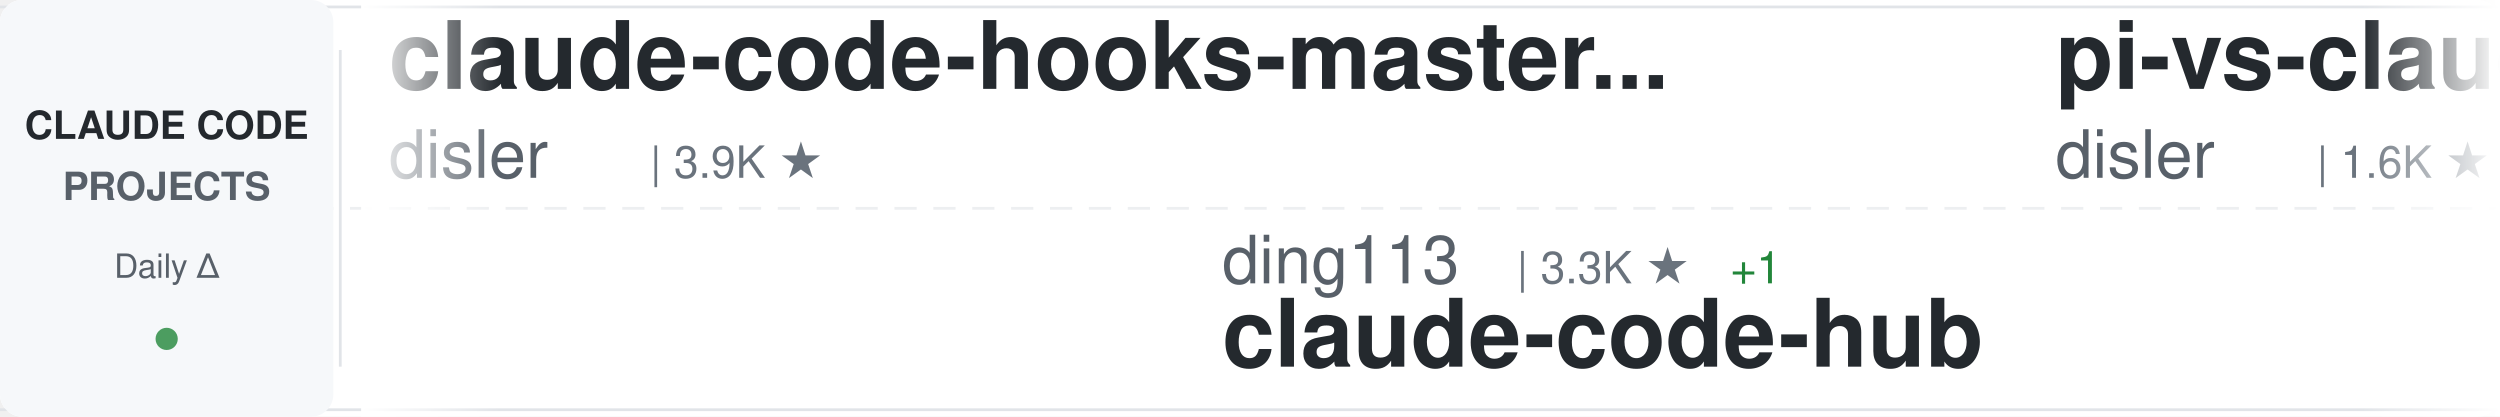
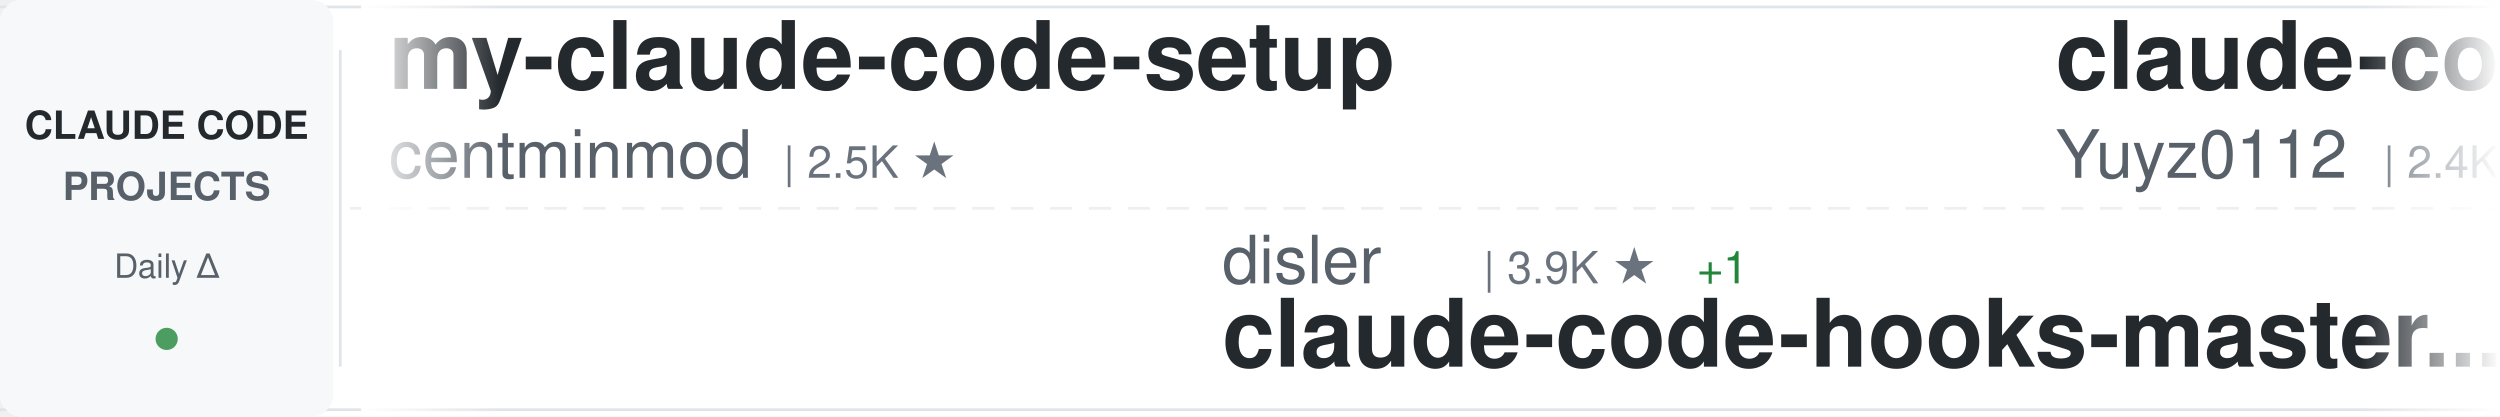
<svg xmlns="http://www.w3.org/2000/svg" width="900" height="150">
  <defs>
    <linearGradient id="awesomeLeftFade" x1="0%" y1="0%" x2="100%" y2="0%">
      <stop offset="0%" style="stop-color:#ffffff;stop-opacity:1" />
      <stop offset="100%" style="stop-color:#ffffff;stop-opacity:0" />
    </linearGradient>
    <linearGradient id="awesomeRightFade" x1="0%" y1="0%" x2="100%" y2="0%">
      <stop offset="0%" style="stop-color:#ffffff;stop-opacity:0" />
      <stop offset="100%" style="stop-color:#ffffff;stop-opacity:1" />
    </linearGradient>
  </defs>
  <rect width="900" height="150" fill="#ffffff" rx="8" />
  <rect x="0" y="2" width="900" height="1" fill="#e1e4e8" />
  <rect x="0" y="147" width="900" height="1" fill="#e1e4e8" />
  <line x1="0" y1="75" x2="900" y2="75" stroke="#e1e4e8" stroke-width="1" stroke-dasharray="8 6" opacity="0.6" />
  <rect x="0" y="0" width="120" height="150" fill="#f6f8fa" rx="8" />
  <text x="60" y="50" font-family="-apple-system, BlinkMacSystemFont, 'Segoe UI', Helvetica, Arial, sans-serif" font-size="14" font-weight="600" fill="#24292e" text-anchor="middle">CLAUDE CODE</text>
  <text x="60" y="72" font-family="-apple-system, BlinkMacSystemFont, 'Segoe UI', Helvetica, Arial, sans-serif" font-size="14" font-weight="600" fill="#586069" text-anchor="middle">PROJECTS</text>
  <text x="60" y="100" font-family="-apple-system, BlinkMacSystemFont, 'Segoe UI', Helvetica, Arial, sans-serif" font-size="12" font-weight="500" fill="#586069" text-anchor="middle">Daily Δ</text>
  <circle cx="60" cy="122" r="4" fill="#22863a" opacity="0.8" />
  <rect x="122" y="18" width="1" height="114" fill="#e1e4e8" />
  <clipPath id="awesomeTickerClip">
    <rect x="130" y="0" width="770" height="150" />
  </clipPath>
  <g clip-path="url(#awesomeTickerClip)">
    <g id="awesomeTickerItems">
      <animateTransform attributeName="transform" attributeType="XML" type="translate" from="0 0" to="-3000 0" dur="54s" repeatCount="indefinite" />
      <g transform="translate(0, 0)">
-         <text x="140" y="32" font-family="-apple-system, BlinkMacSystemFont, 'Segoe UI', Helvetica, Arial, sans-serif" font-size="34" font-weight="600" fill="#24292e">claude-code-hooks-master...</text>
-         <text x="140" y="64" font-family="-apple-system, BlinkMacSystemFont, 'Segoe UI', Helvetica, Arial, sans-serif" font-size="24" font-weight="400" fill="#586069">disler</text>
-         <text x="234" y="64" font-family="-apple-system, BlinkMacSystemFont, 'Segoe UI', Helvetica, Arial, sans-serif" font-size="16" font-weight="500" fill="#6a737d">| 3.9K ★</text>
+         <text x="140" y="32" font-family="-apple-system, BlinkMacSystemFont, 'Segoe UI', Helvetica, Arial, sans-serif" font-size="34" font-weight="600" fill="#24292e">my-claude-code-setup</text>
+         <text x="140" y="64" font-family="-apple-system, BlinkMacSystemFont, 'Segoe UI', Helvetica, Arial, sans-serif" font-size="24" font-weight="400" fill="#586069">centminmod</text>
+         <text x="282" y="64" font-family="-apple-system, BlinkMacSystemFont, 'Segoe UI', Helvetica, Arial, sans-serif" font-size="16" font-weight="500" fill="#6a737d">| 2.5K ★</text>
      </g>
      <g transform="translate(300, 0)">
-         <text x="140" y="102" font-family="-apple-system, BlinkMacSystemFont, 'Segoe UI', Helvetica, Arial, sans-serif" font-size="24" font-weight="400" fill="#586069">ding113</text>
-         <text x="246" y="102" font-family="-apple-system, BlinkMacSystemFont, 'Segoe UI', Helvetica, Arial, sans-serif" font-size="16" font-weight="500" fill="#6a737d">| 3.3K ★</text>
-         <text x="323" y="102" font-family="-apple-system, BlinkMacSystemFont, 'Segoe UI', Helvetica, Arial, sans-serif" font-size="16" font-weight="500" fill="#22863a"> +1</text>
-         <text x="140" y="132" font-family="-apple-system, BlinkMacSystemFont, 'Segoe UI', Helvetica, Arial, sans-serif" font-size="34" font-weight="600" fill="#24292e">claude-code-hub</text>
+         <text x="140" y="102" font-family="-apple-system, BlinkMacSystemFont, 'Segoe UI', Helvetica, Arial, sans-serif" font-size="24" font-weight="400" fill="#586069">disler</text>
+         <text x="234" y="102" font-family="-apple-system, BlinkMacSystemFont, 'Segoe UI', Helvetica, Arial, sans-serif" font-size="16" font-weight="500" fill="#6a737d">| 3.9K ★</text>
+         <text x="311" y="102" font-family="-apple-system, BlinkMacSystemFont, 'Segoe UI', Helvetica, Arial, sans-serif" font-size="16" font-weight="500" fill="#22863a"> +1</text>
+         <text x="140" y="132" font-family="-apple-system, BlinkMacSystemFont, 'Segoe UI', Helvetica, Arial, sans-serif" font-size="34" font-weight="600" fill="#24292e">claude-code-hooks-master...</text>
      </g>
      <g transform="translate(600, 0)">
-         <text x="140" y="32" font-family="-apple-system, BlinkMacSystemFont, 'Segoe UI', Helvetica, Arial, sans-serif" font-size="34" font-weight="600" fill="#24292e">pi-vs-claude-code</text>
-         <text x="140" y="64" font-family="-apple-system, BlinkMacSystemFont, 'Segoe UI', Helvetica, Arial, sans-serif" font-size="24" font-weight="400" fill="#586069">disler</text>
-         <text x="234" y="64" font-family="-apple-system, BlinkMacSystemFont, 'Segoe UI', Helvetica, Arial, sans-serif" font-size="16" font-weight="500" fill="#6a737d">| 1.6K ★</text>
+         <text x="140" y="32" font-family="-apple-system, BlinkMacSystemFont, 'Segoe UI', Helvetica, Arial, sans-serif" font-size="34" font-weight="600" fill="#24292e">claude-code-reverse</text>
+         <text x="140" y="64" font-family="-apple-system, BlinkMacSystemFont, 'Segoe UI', Helvetica, Arial, sans-serif" font-size="24" font-weight="400" fill="#586069">Yuyz0112</text>
+         <text x="258" y="64" font-family="-apple-system, BlinkMacSystemFont, 'Segoe UI', Helvetica, Arial, sans-serif" font-size="16" font-weight="500" fill="#6a737d">| 2.4K ★</text>
      </g>
      <g transform="translate(900, 0)">
-         <text x="140" y="102" font-family="-apple-system, BlinkMacSystemFont, 'Segoe UI', Helvetica, Arial, sans-serif" font-size="24" font-weight="400" fill="#586069">AICoderTudou</text>
-         <text x="306" y="102" font-family="-apple-system, BlinkMacSystemFont, 'Segoe UI', Helvetica, Arial, sans-serif" font-size="16" font-weight="500" fill="#6a737d">| 497 ★</text>
-         <text x="140" y="132" font-family="-apple-system, BlinkMacSystemFont, 'Segoe UI', Helvetica, Arial, sans-serif" font-size="34" font-weight="600" fill="#24292e">claude-code-tudou</text>
+         <text x="140" y="102" font-family="-apple-system, BlinkMacSystemFont, 'Segoe UI', Helvetica, Arial, sans-serif" font-size="24" font-weight="400" fill="#586069">jqueryscript</text>
+         <text x="306" y="102" font-family="-apple-system, BlinkMacSystemFont, 'Segoe UI', Helvetica, Arial, sans-serif" font-size="16" font-weight="500" fill="#6a737d">| 483 ★</text>
+         <text x="140" y="132" font-family="-apple-system, BlinkMacSystemFont, 'Segoe UI', Helvetica, Arial, sans-serif" font-size="34" font-weight="600" fill="#24292e">awesome-claude-code</text>
      </g>
      <g transform="translate(1200, 0)">
-         <text x="140" y="32" font-family="-apple-system, BlinkMacSystemFont, 'Segoe UI', Helvetica, Arial, sans-serif" font-size="34" font-weight="600" fill="#24292e">how-claude-code-works</text>
-         <text x="140" y="64" font-family="-apple-system, BlinkMacSystemFont, 'Segoe UI', Helvetica, Arial, sans-serif" font-size="24" font-weight="400" fill="#586069">Windy3f3f3f3f</text>
-         <text x="318" y="64" font-family="-apple-system, BlinkMacSystemFont, 'Segoe UI', Helvetica, Arial, sans-serif" font-size="16" font-weight="500" fill="#6a737d">| 3.3K ★</text>
-         <text x="395" y="64" font-family="-apple-system, BlinkMacSystemFont, 'Segoe UI', Helvetica, Arial, sans-serif" font-size="16" font-weight="500" fill="#22863a"> +2</text>
+         <text x="140" y="32" font-family="-apple-system, BlinkMacSystemFont, 'Segoe UI', Helvetica, Arial, sans-serif" font-size="34" font-weight="600" fill="#24292e">claude-code-source</text>
+         <text x="140" y="64" font-family="-apple-system, BlinkMacSystemFont, 'Segoe UI', Helvetica, Arial, sans-serif" font-size="24" font-weight="400" fill="#586069">AprilNEA</text>
+         <text x="258" y="64" font-family="-apple-system, BlinkMacSystemFont, 'Segoe UI', Helvetica, Arial, sans-serif" font-size="16" font-weight="500" fill="#6a737d">| 392 ★</text>
      </g>
      <g transform="translate(1500, 0)">
-         <text x="140" y="102" font-family="-apple-system, BlinkMacSystemFont, 'Segoe UI', Helvetica, Arial, sans-serif" font-size="24" font-weight="400" fill="#586069">anthropics</text>
-         <text x="282" y="102" font-family="-apple-system, BlinkMacSystemFont, 'Segoe UI', Helvetica, Arial, sans-serif" font-size="16" font-weight="500" fill="#6a737d">| 165.1K ★</text>
-         <text x="377" y="102" font-family="-apple-system, BlinkMacSystemFont, 'Segoe UI', Helvetica, Arial, sans-serif" font-size="16" font-weight="500" fill="#22863a"> +37</text>
-         <text x="140" y="132" font-family="-apple-system, BlinkMacSystemFont, 'Segoe UI', Helvetica, Arial, sans-serif" font-size="34" font-weight="600" fill="#24292e">skills</text>
+         <text x="140" y="102" font-family="-apple-system, BlinkMacSystemFont, 'Segoe UI', Helvetica, Arial, sans-serif" font-size="24" font-weight="400" fill="#586069">luyao618</text>
+         <text x="258" y="102" font-family="-apple-system, BlinkMacSystemFont, 'Segoe UI', Helvetica, Arial, sans-serif" font-size="16" font-weight="500" fill="#6a737d">| 1.6K ★</text>
+         <text x="140" y="132" font-family="-apple-system, BlinkMacSystemFont, 'Segoe UI', Helvetica, Arial, sans-serif" font-size="34" font-weight="600" fill="#24292e">Claude-Code-Source-Study</text>
      </g>
      <g transform="translate(1800, 0)">
-         <text x="140" y="32" font-family="-apple-system, BlinkMacSystemFont, 'Segoe UI', Helvetica, Arial, sans-serif" font-size="34" font-weight="600" fill="#24292e">claude-code-cli</text>
-         <text x="140" y="64" font-family="-apple-system, BlinkMacSystemFont, 'Segoe UI', Helvetica, Arial, sans-serif" font-size="24" font-weight="400" fill="#586069">huangserva</text>
-         <text x="282" y="64" font-family="-apple-system, BlinkMacSystemFont, 'Segoe UI', Helvetica, Arial, sans-serif" font-size="16" font-weight="500" fill="#6a737d">| 621 ★</text>
-       </g>
-       <g transform="translate(2100, 0)">
-         <text x="140" y="102" font-family="-apple-system, BlinkMacSystemFont, 'Segoe UI', Helvetica, Arial, sans-serif" font-size="24" font-weight="400" fill="#586069">asgeirtj</text>
-         <text x="258" y="102" font-family="-apple-system, BlinkMacSystemFont, 'Segoe UI', Helvetica, Arial, sans-serif" font-size="16" font-weight="500" fill="#6a737d">| 61.4K ★</text>
-         <text x="344" y="102" font-family="-apple-system, BlinkMacSystemFont, 'Segoe UI', Helvetica, Arial, sans-serif" font-size="16" font-weight="500" fill="#22863a"> +36</text>
-         <text x="140" y="132" font-family="-apple-system, BlinkMacSystemFont, 'Segoe UI', Helvetica, Arial, sans-serif" font-size="34" font-weight="600" fill="#24292e">system_prompts_leaks</text>
-       </g>
-       <g transform="translate(2400, 0)">
        <text x="140" y="32" font-family="-apple-system, BlinkMacSystemFont, 'Segoe UI', Helvetica, Arial, sans-serif" font-size="34" font-weight="600" fill="#24292e">awesome-claude-code-suba...</text>
        <text x="140" y="64" font-family="-apple-system, BlinkMacSystemFont, 'Segoe UI', Helvetica, Arial, sans-serif" font-size="24" font-weight="400" fill="#586069">VoltAgent</text>
        <text x="270" y="64" font-family="-apple-system, BlinkMacSystemFont, 'Segoe UI', Helvetica, Arial, sans-serif" font-size="16" font-weight="500" fill="#6a737d">| 23.9K ★</text>
-         <text x="356" y="64" font-family="-apple-system, BlinkMacSystemFont, 'Segoe UI', Helvetica, Arial, sans-serif" font-size="16" font-weight="500" fill="#22863a"> +6</text>
+         <text x="356" y="64" font-family="-apple-system, BlinkMacSystemFont, 'Segoe UI', Helvetica, Arial, sans-serif" font-size="16" font-weight="500" fill="#22863a"> +5</text>
+       </g>
+       <g transform="translate(2100, 0)">
+         <text x="140" y="102" font-family="-apple-system, BlinkMacSystemFont, 'Segoe UI', Helvetica, Arial, sans-serif" font-size="24" font-weight="400" fill="#586069">zebbern</text>
+         <text x="246" y="102" font-family="-apple-system, BlinkMacSystemFont, 'Segoe UI', Helvetica, Arial, sans-serif" font-size="16" font-weight="500" fill="#6a737d">| 4.4K ★</text>
+         <text x="140" y="132" font-family="-apple-system, BlinkMacSystemFont, 'Segoe UI', Helvetica, Arial, sans-serif" font-size="34" font-weight="600" fill="#24292e">claude-code-guide</text>
+       </g>
+       <g transform="translate(2400, 0)">
+         <text x="140" y="32" font-family="-apple-system, BlinkMacSystemFont, 'Segoe UI', Helvetica, Arial, sans-serif" font-size="34" font-weight="600" fill="#24292e">claude-code-system-promp...</text>
+         <text x="140" y="64" font-family="-apple-system, BlinkMacSystemFont, 'Segoe UI', Helvetica, Arial, sans-serif" font-size="24" font-weight="400" fill="#586069">Piebald-AI</text>
+         <text x="282" y="64" font-family="-apple-system, BlinkMacSystemFont, 'Segoe UI', Helvetica, Arial, sans-serif" font-size="16" font-weight="500" fill="#6a737d">| 12.1K ★</text>
+         <text x="368" y="64" font-family="-apple-system, BlinkMacSystemFont, 'Segoe UI', Helvetica, Arial, sans-serif" font-size="16" font-weight="500" fill="#22863a"> +4</text>
      </g>
      <g transform="translate(2700, 0)">
-         <text x="140" y="102" font-family="-apple-system, BlinkMacSystemFont, 'Segoe UI', Helvetica, Arial, sans-serif" font-size="24" font-weight="400" fill="#586069">edmund-io</text>
-         <text x="270" y="102" font-family="-apple-system, BlinkMacSystemFont, 'Segoe UI', Helvetica, Arial, sans-serif" font-size="16" font-weight="500" fill="#6a737d">| 1.5K ★</text>
-         <text x="140" y="132" font-family="-apple-system, BlinkMacSystemFont, 'Segoe UI', Helvetica, Arial, sans-serif" font-size="34" font-weight="600" fill="#24292e">edmunds-claude-code</text>
+         <text x="140" y="102" font-family="-apple-system, BlinkMacSystemFont, 'Segoe UI', Helvetica, Arial, sans-serif" font-size="24" font-weight="400" fill="#586069">anthropics</text>
+         <text x="282" y="102" font-family="-apple-system, BlinkMacSystemFont, 'Segoe UI', Helvetica, Arial, sans-serif" font-size="16" font-weight="500" fill="#6a737d">| 5.7K ★</text>
+         <text x="359" y="102" font-family="-apple-system, BlinkMacSystemFont, 'Segoe UI', Helvetica, Arial, sans-serif" font-size="16" font-weight="500" fill="#22863a"> +6</text>
+         <text x="140" y="132" font-family="-apple-system, BlinkMacSystemFont, 'Segoe UI', Helvetica, Arial, sans-serif" font-size="34" font-weight="600" fill="#24292e">claude-code-security-rev...</text>
      </g>
      <g transform="translate(3000, 0)">
-         <text x="140" y="32" font-family="-apple-system, BlinkMacSystemFont, 'Segoe UI', Helvetica, Arial, sans-serif" font-size="34" font-weight="600" fill="#24292e">claude-code-hooks-master...</text>
-         <text x="140" y="64" font-family="-apple-system, BlinkMacSystemFont, 'Segoe UI', Helvetica, Arial, sans-serif" font-size="24" font-weight="400" fill="#586069">disler</text>
-         <text x="234" y="64" font-family="-apple-system, BlinkMacSystemFont, 'Segoe UI', Helvetica, Arial, sans-serif" font-size="16" font-weight="500" fill="#6a737d">| 3.9K ★</text>
+         <text x="140" y="32" font-family="-apple-system, BlinkMacSystemFont, 'Segoe UI', Helvetica, Arial, sans-serif" font-size="34" font-weight="600" fill="#24292e">my-claude-code-setup</text>
+         <text x="140" y="64" font-family="-apple-system, BlinkMacSystemFont, 'Segoe UI', Helvetica, Arial, sans-serif" font-size="24" font-weight="400" fill="#586069">centminmod</text>
+         <text x="282" y="64" font-family="-apple-system, BlinkMacSystemFont, 'Segoe UI', Helvetica, Arial, sans-serif" font-size="16" font-weight="500" fill="#6a737d">| 2.5K ★</text>
      </g>
      <g transform="translate(3300, 0)">
-         <text x="140" y="102" font-family="-apple-system, BlinkMacSystemFont, 'Segoe UI', Helvetica, Arial, sans-serif" font-size="24" font-weight="400" fill="#586069">ding113</text>
-         <text x="246" y="102" font-family="-apple-system, BlinkMacSystemFont, 'Segoe UI', Helvetica, Arial, sans-serif" font-size="16" font-weight="500" fill="#6a737d">| 3.3K ★</text>
-         <text x="323" y="102" font-family="-apple-system, BlinkMacSystemFont, 'Segoe UI', Helvetica, Arial, sans-serif" font-size="16" font-weight="500" fill="#22863a"> +1</text>
-         <text x="140" y="132" font-family="-apple-system, BlinkMacSystemFont, 'Segoe UI', Helvetica, Arial, sans-serif" font-size="34" font-weight="600" fill="#24292e">claude-code-hub</text>
+         <text x="140" y="102" font-family="-apple-system, BlinkMacSystemFont, 'Segoe UI', Helvetica, Arial, sans-serif" font-size="24" font-weight="400" fill="#586069">disler</text>
+         <text x="234" y="102" font-family="-apple-system, BlinkMacSystemFont, 'Segoe UI', Helvetica, Arial, sans-serif" font-size="16" font-weight="500" fill="#6a737d">| 3.9K ★</text>
+         <text x="311" y="102" font-family="-apple-system, BlinkMacSystemFont, 'Segoe UI', Helvetica, Arial, sans-serif" font-size="16" font-weight="500" fill="#22863a"> +1</text>
+         <text x="140" y="132" font-family="-apple-system, BlinkMacSystemFont, 'Segoe UI', Helvetica, Arial, sans-serif" font-size="34" font-weight="600" fill="#24292e">claude-code-hooks-master...</text>
      </g>
      <g transform="translate(3600, 0)">
-         <text x="140" y="32" font-family="-apple-system, BlinkMacSystemFont, 'Segoe UI', Helvetica, Arial, sans-serif" font-size="34" font-weight="600" fill="#24292e">pi-vs-claude-code</text>
-         <text x="140" y="64" font-family="-apple-system, BlinkMacSystemFont, 'Segoe UI', Helvetica, Arial, sans-serif" font-size="24" font-weight="400" fill="#586069">disler</text>
-         <text x="234" y="64" font-family="-apple-system, BlinkMacSystemFont, 'Segoe UI', Helvetica, Arial, sans-serif" font-size="16" font-weight="500" fill="#6a737d">| 1.6K ★</text>
+         <text x="140" y="32" font-family="-apple-system, BlinkMacSystemFont, 'Segoe UI', Helvetica, Arial, sans-serif" font-size="34" font-weight="600" fill="#24292e">claude-code-reverse</text>
+         <text x="140" y="64" font-family="-apple-system, BlinkMacSystemFont, 'Segoe UI', Helvetica, Arial, sans-serif" font-size="24" font-weight="400" fill="#586069">Yuyz0112</text>
+         <text x="258" y="64" font-family="-apple-system, BlinkMacSystemFont, 'Segoe UI', Helvetica, Arial, sans-serif" font-size="16" font-weight="500" fill="#6a737d">| 2.4K ★</text>
      </g>
      <g transform="translate(3900, 0)">
-         <text x="140" y="102" font-family="-apple-system, BlinkMacSystemFont, 'Segoe UI', Helvetica, Arial, sans-serif" font-size="24" font-weight="400" fill="#586069">AICoderTudou</text>
-         <text x="306" y="102" font-family="-apple-system, BlinkMacSystemFont, 'Segoe UI', Helvetica, Arial, sans-serif" font-size="16" font-weight="500" fill="#6a737d">| 497 ★</text>
-         <text x="140" y="132" font-family="-apple-system, BlinkMacSystemFont, 'Segoe UI', Helvetica, Arial, sans-serif" font-size="34" font-weight="600" fill="#24292e">claude-code-tudou</text>
+         <text x="140" y="102" font-family="-apple-system, BlinkMacSystemFont, 'Segoe UI', Helvetica, Arial, sans-serif" font-size="24" font-weight="400" fill="#586069">jqueryscript</text>
+         <text x="306" y="102" font-family="-apple-system, BlinkMacSystemFont, 'Segoe UI', Helvetica, Arial, sans-serif" font-size="16" font-weight="500" fill="#6a737d">| 483 ★</text>
+         <text x="140" y="132" font-family="-apple-system, BlinkMacSystemFont, 'Segoe UI', Helvetica, Arial, sans-serif" font-size="34" font-weight="600" fill="#24292e">awesome-claude-code</text>
      </g>
    </g>
  </g>
  <rect x="130" y="0" width="50" height="150" fill="url(#awesomeLeftFade)" />
  <rect x="850" y="0" width="50" height="150" fill="url(#awesomeRightFade)" />
</svg>
